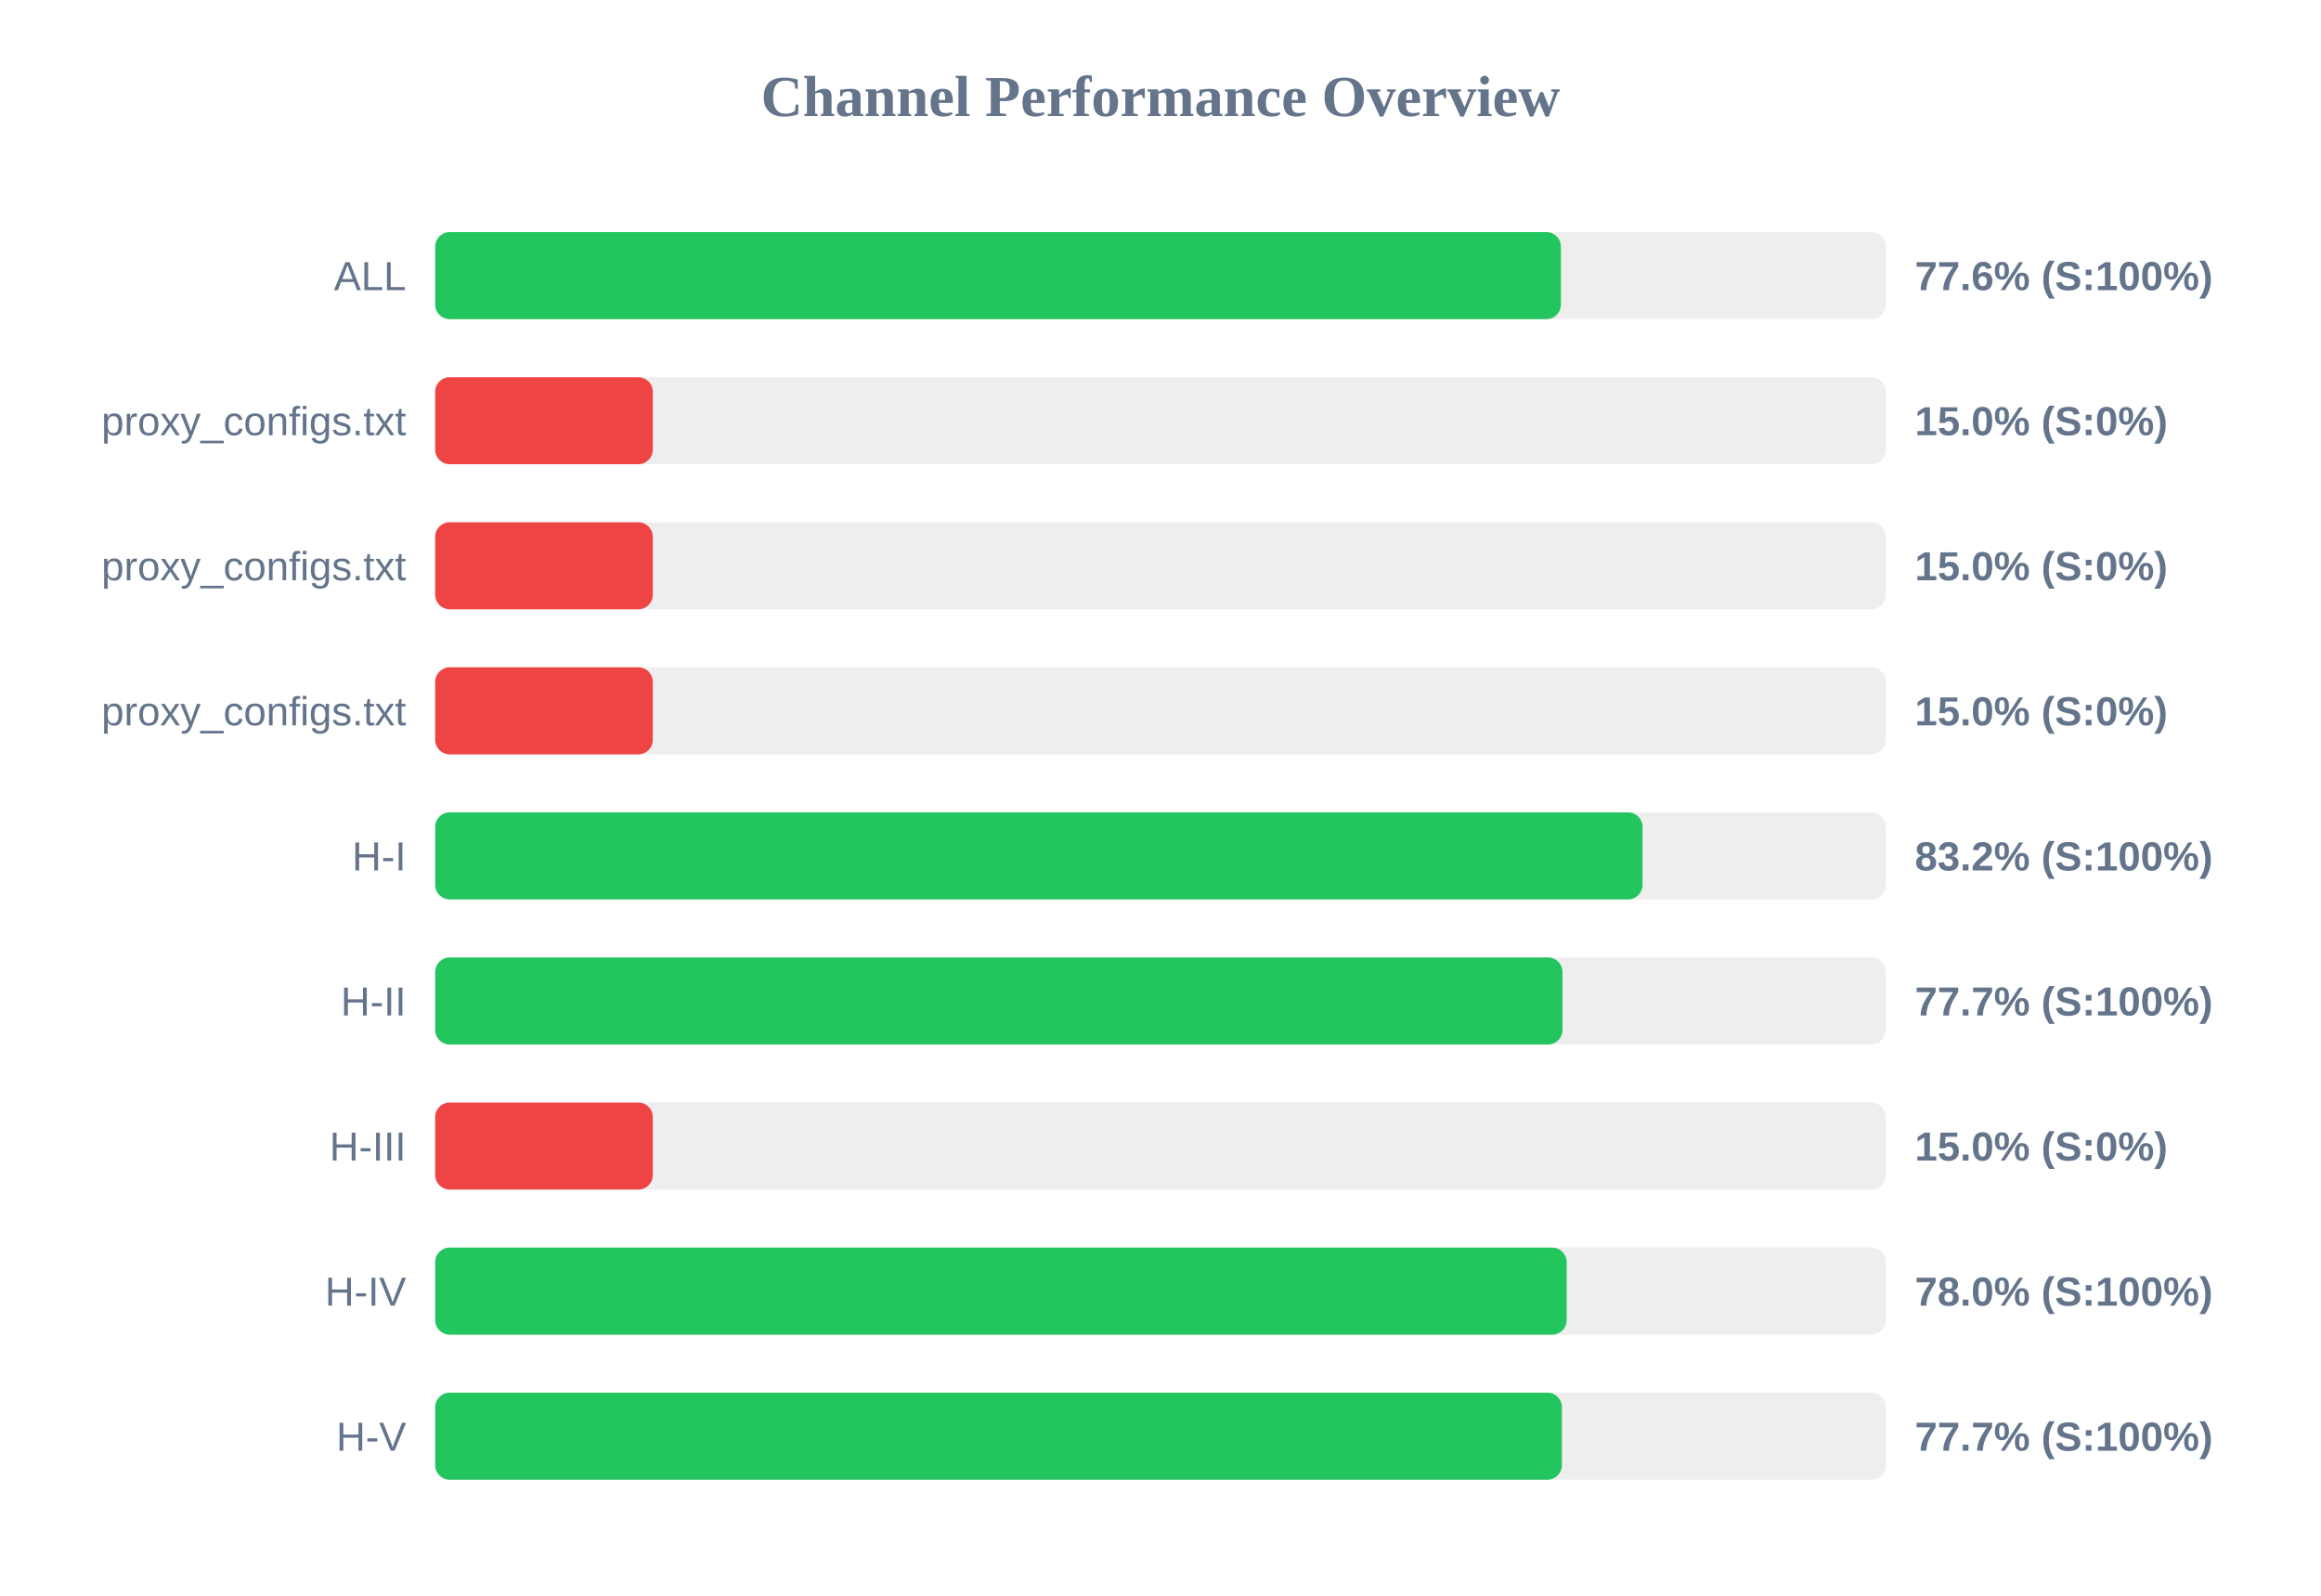
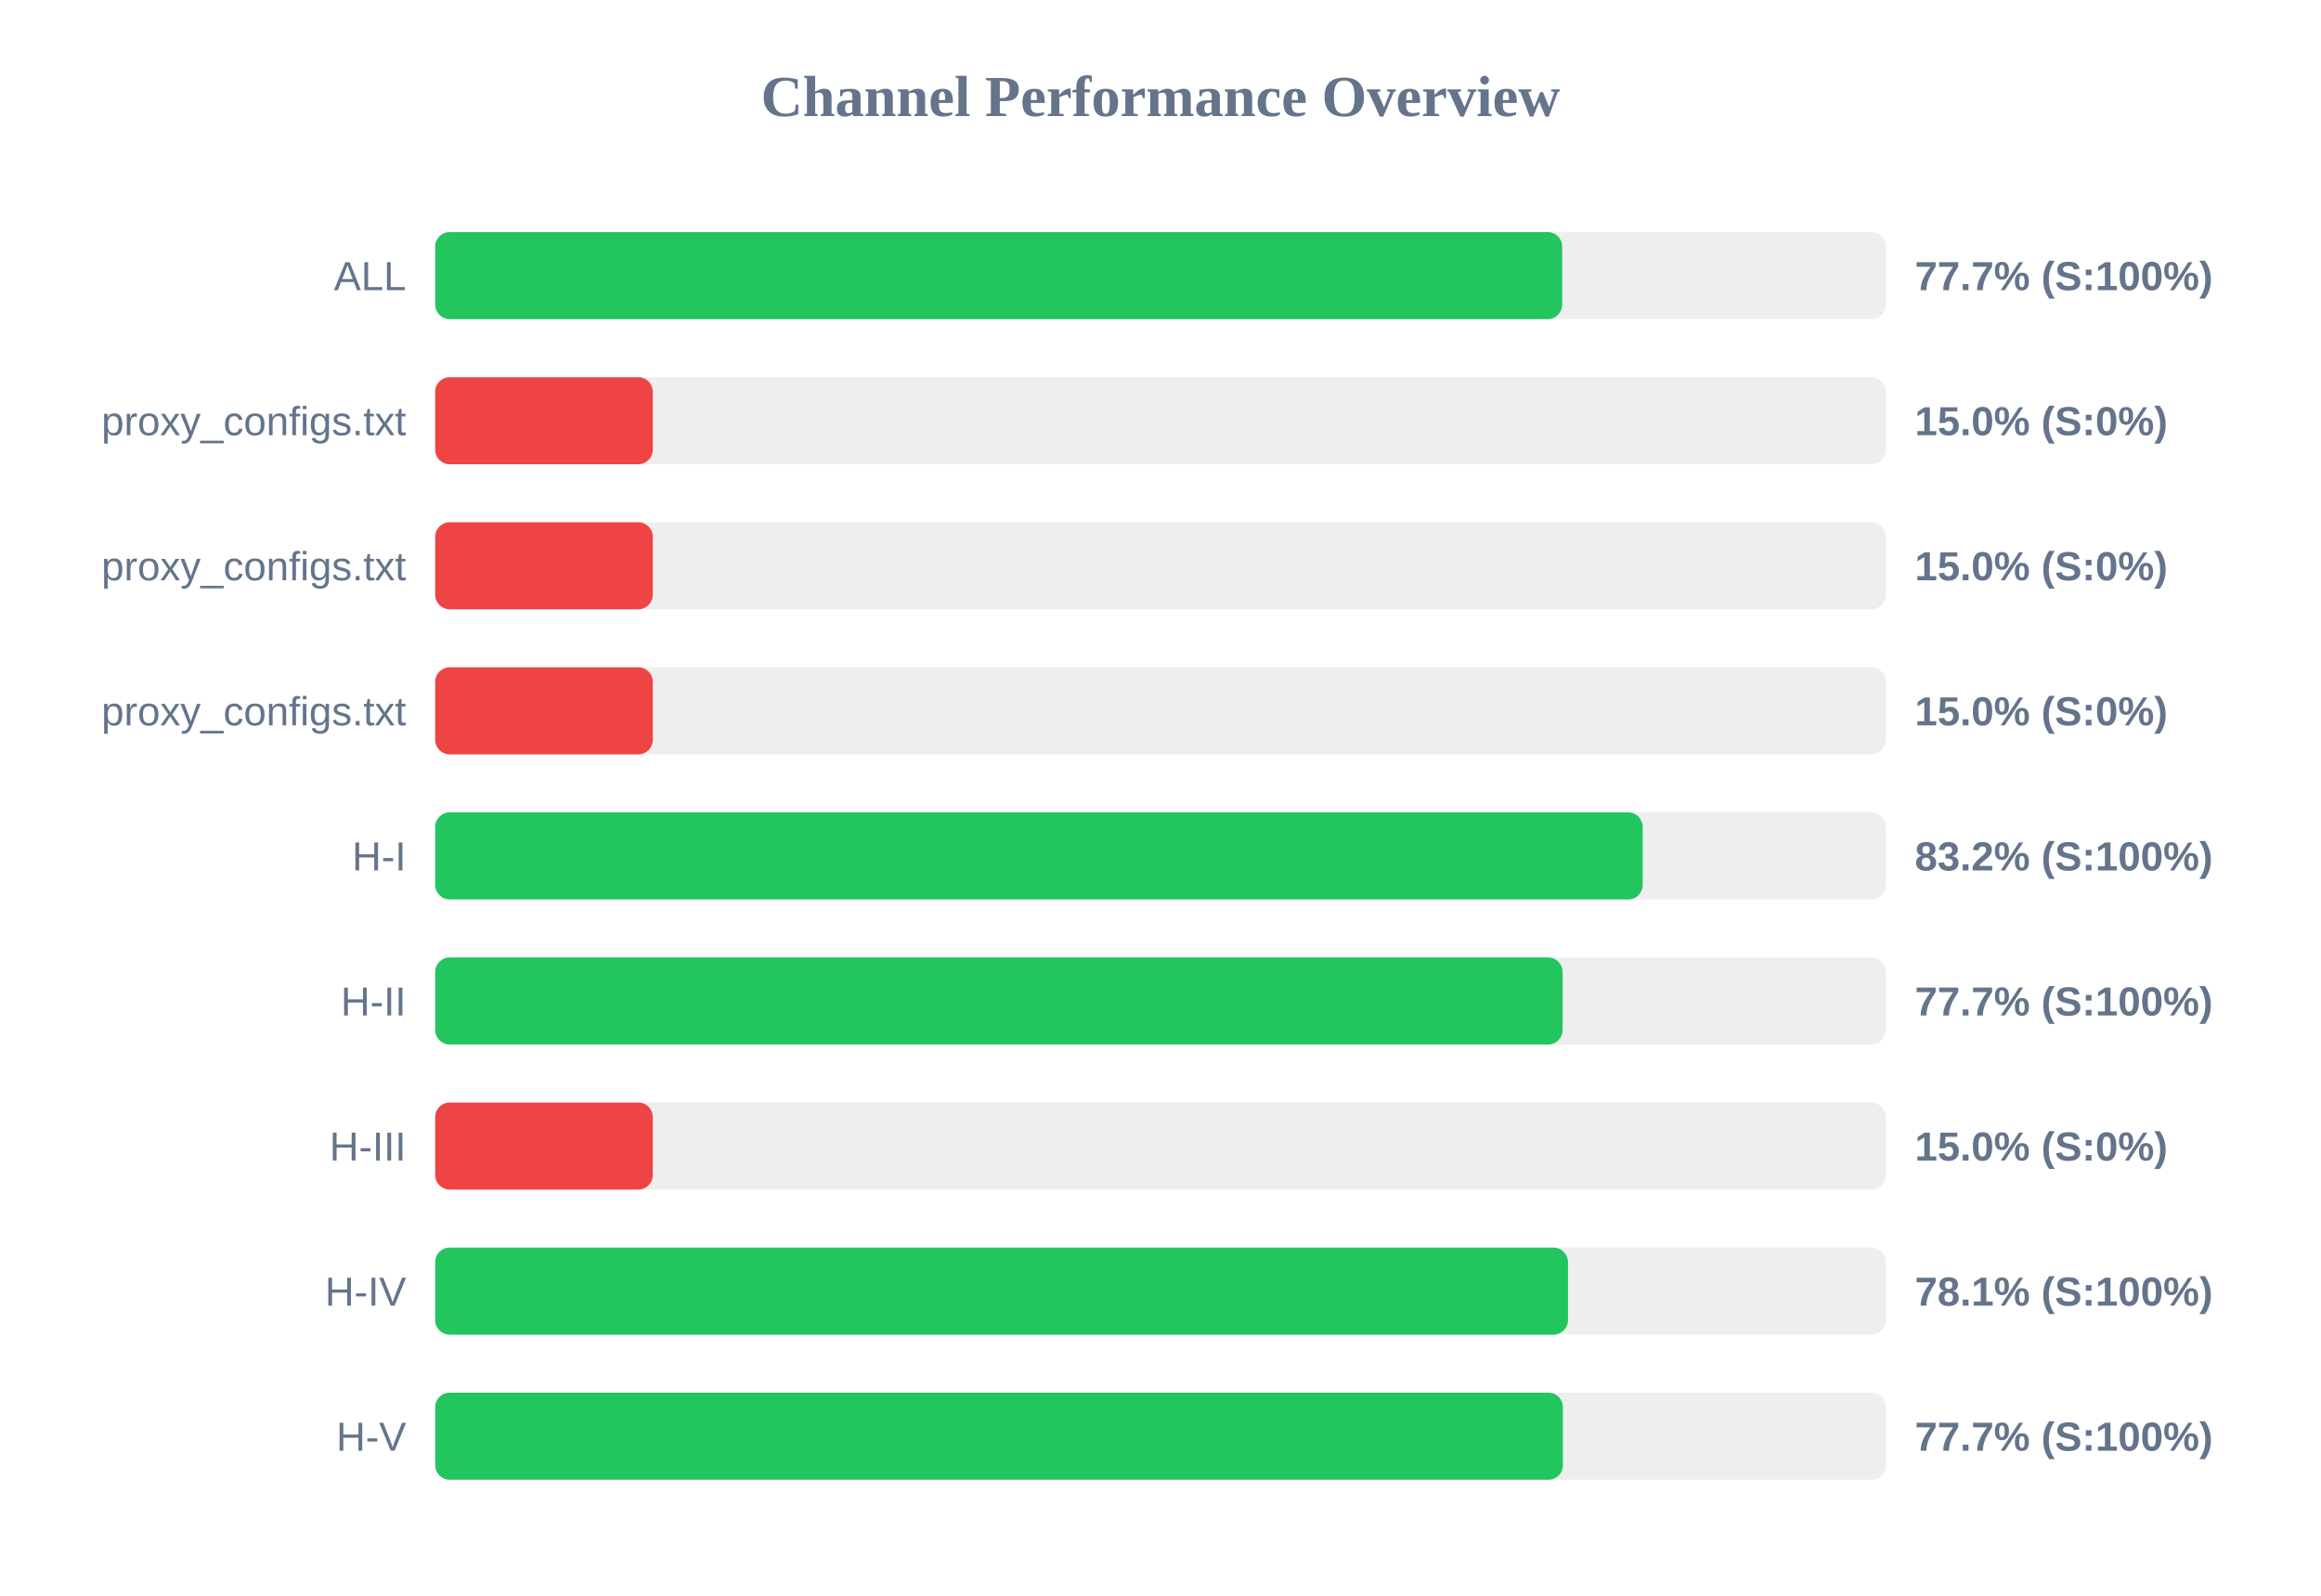
<svg xmlns="http://www.w3.org/2000/svg" width="800" height="550" version="1.1">
  <style>
        .row { font: 14px Arial; fill: #64748b; }
        .score { font: bold 14px Arial; fill: #64748b; }
    </style>
  <text x="400" y="40" text-anchor="middle" font-size="20px" font-weight="bold" fill="#64748b">Channel Performance Overview</text>
  <rect x="150" y="80" width="500" height="30" fill="#eee" rx="5" />
-   <rect x="150" y="80" width="388.0" height="30" fill="#22c55e" rx="5" />
+   <rect x="150" y="80" width="388.45" height="30" fill="#22c55e" rx="5" />
  <text x="140" y="100" text-anchor="end" class="row">ALL</text>
-   <text x="660" y="100" text-anchor="start" class="score">77.6% (S:100%)</text>
+   <text x="660" y="100" text-anchor="start" class="score">77.7% (S:100%)</text>
  <rect x="150" y="130" width="500" height="30" fill="#eee" rx="5" />
  <rect x="150" y="130" width="75.0" height="30" fill="#ef4444" rx="5" />
  <text x="140" y="150" text-anchor="end" class="row">proxy_configs.txt</text>
  <text x="660" y="150" text-anchor="start" class="score">15.0% (S:0%)</text>
  <rect x="150" y="180" width="500" height="30" fill="#eee" rx="5" />
  <rect x="150" y="180" width="75.0" height="30" fill="#ef4444" rx="5" />
  <text x="140" y="200" text-anchor="end" class="row">proxy_configs.txt</text>
  <text x="660" y="200" text-anchor="start" class="score">15.0% (S:0%)</text>
  <rect x="150" y="230" width="500" height="30" fill="#eee" rx="5" />
  <rect x="150" y="230" width="75.0" height="30" fill="#ef4444" rx="5" />
  <text x="140" y="250" text-anchor="end" class="row">proxy_configs.txt</text>
  <text x="660" y="250" text-anchor="start" class="score">15.0% (S:0%)</text>
  <rect x="150" y="280" width="500" height="30" fill="#eee" rx="5" />
-   <rect x="150" y="280" width="416.15" height="30" fill="#22c55e" rx="5" />
+   <rect x="150" y="280" width="416.2" height="30" fill="#22c55e" rx="5" />
  <text x="140" y="300" text-anchor="end" class="row">H-I</text>
  <text x="660" y="300" text-anchor="start" class="score">83.2% (S:100%)</text>
  <rect x="150" y="330" width="500" height="30" fill="#eee" rx="5" />
-   <rect x="150" y="330" width="388.55" height="30" fill="#22c55e" rx="5" />
+   <rect x="150" y="330" width="388.6" height="30" fill="#22c55e" rx="5" />
  <text x="140" y="350" text-anchor="end" class="row">H-II</text>
  <text x="660" y="350" text-anchor="start" class="score">77.7% (S:100%)</text>
  <rect x="150" y="380" width="500" height="30" fill="#eee" rx="5" />
  <rect x="150" y="380" width="75.0" height="30" fill="#ef4444" rx="5" />
  <text x="140" y="400" text-anchor="end" class="row">H-III</text>
  <text x="660" y="400" text-anchor="start" class="score">15.0% (S:0%)</text>
  <rect x="150" y="430" width="500" height="30" fill="#eee" rx="5" />
-   <rect x="150" y="430" width="390.0" height="30" fill="#22c55e" rx="5" />
+   <rect x="150" y="430" width="390.45" height="30" fill="#22c55e" rx="5" />
  <text x="140" y="450" text-anchor="end" class="row">H-IV</text>
-   <text x="660" y="450" text-anchor="start" class="score">78.0% (S:100%)</text>
+   <text x="660" y="450" text-anchor="start" class="score">78.1% (S:100%)</text>
  <rect x="150" y="480" width="500" height="30" fill="#eee" rx="5" />
-   <rect x="150" y="480" width="388.35" height="30" fill="#22c55e" rx="5" />
+   <rect x="150" y="480" width="388.7" height="30" fill="#22c55e" rx="5" />
  <text x="140" y="500" text-anchor="end" class="row">H-V</text>
  <text x="660" y="500" text-anchor="start" class="score">77.7% (S:100%)</text>
</svg>
